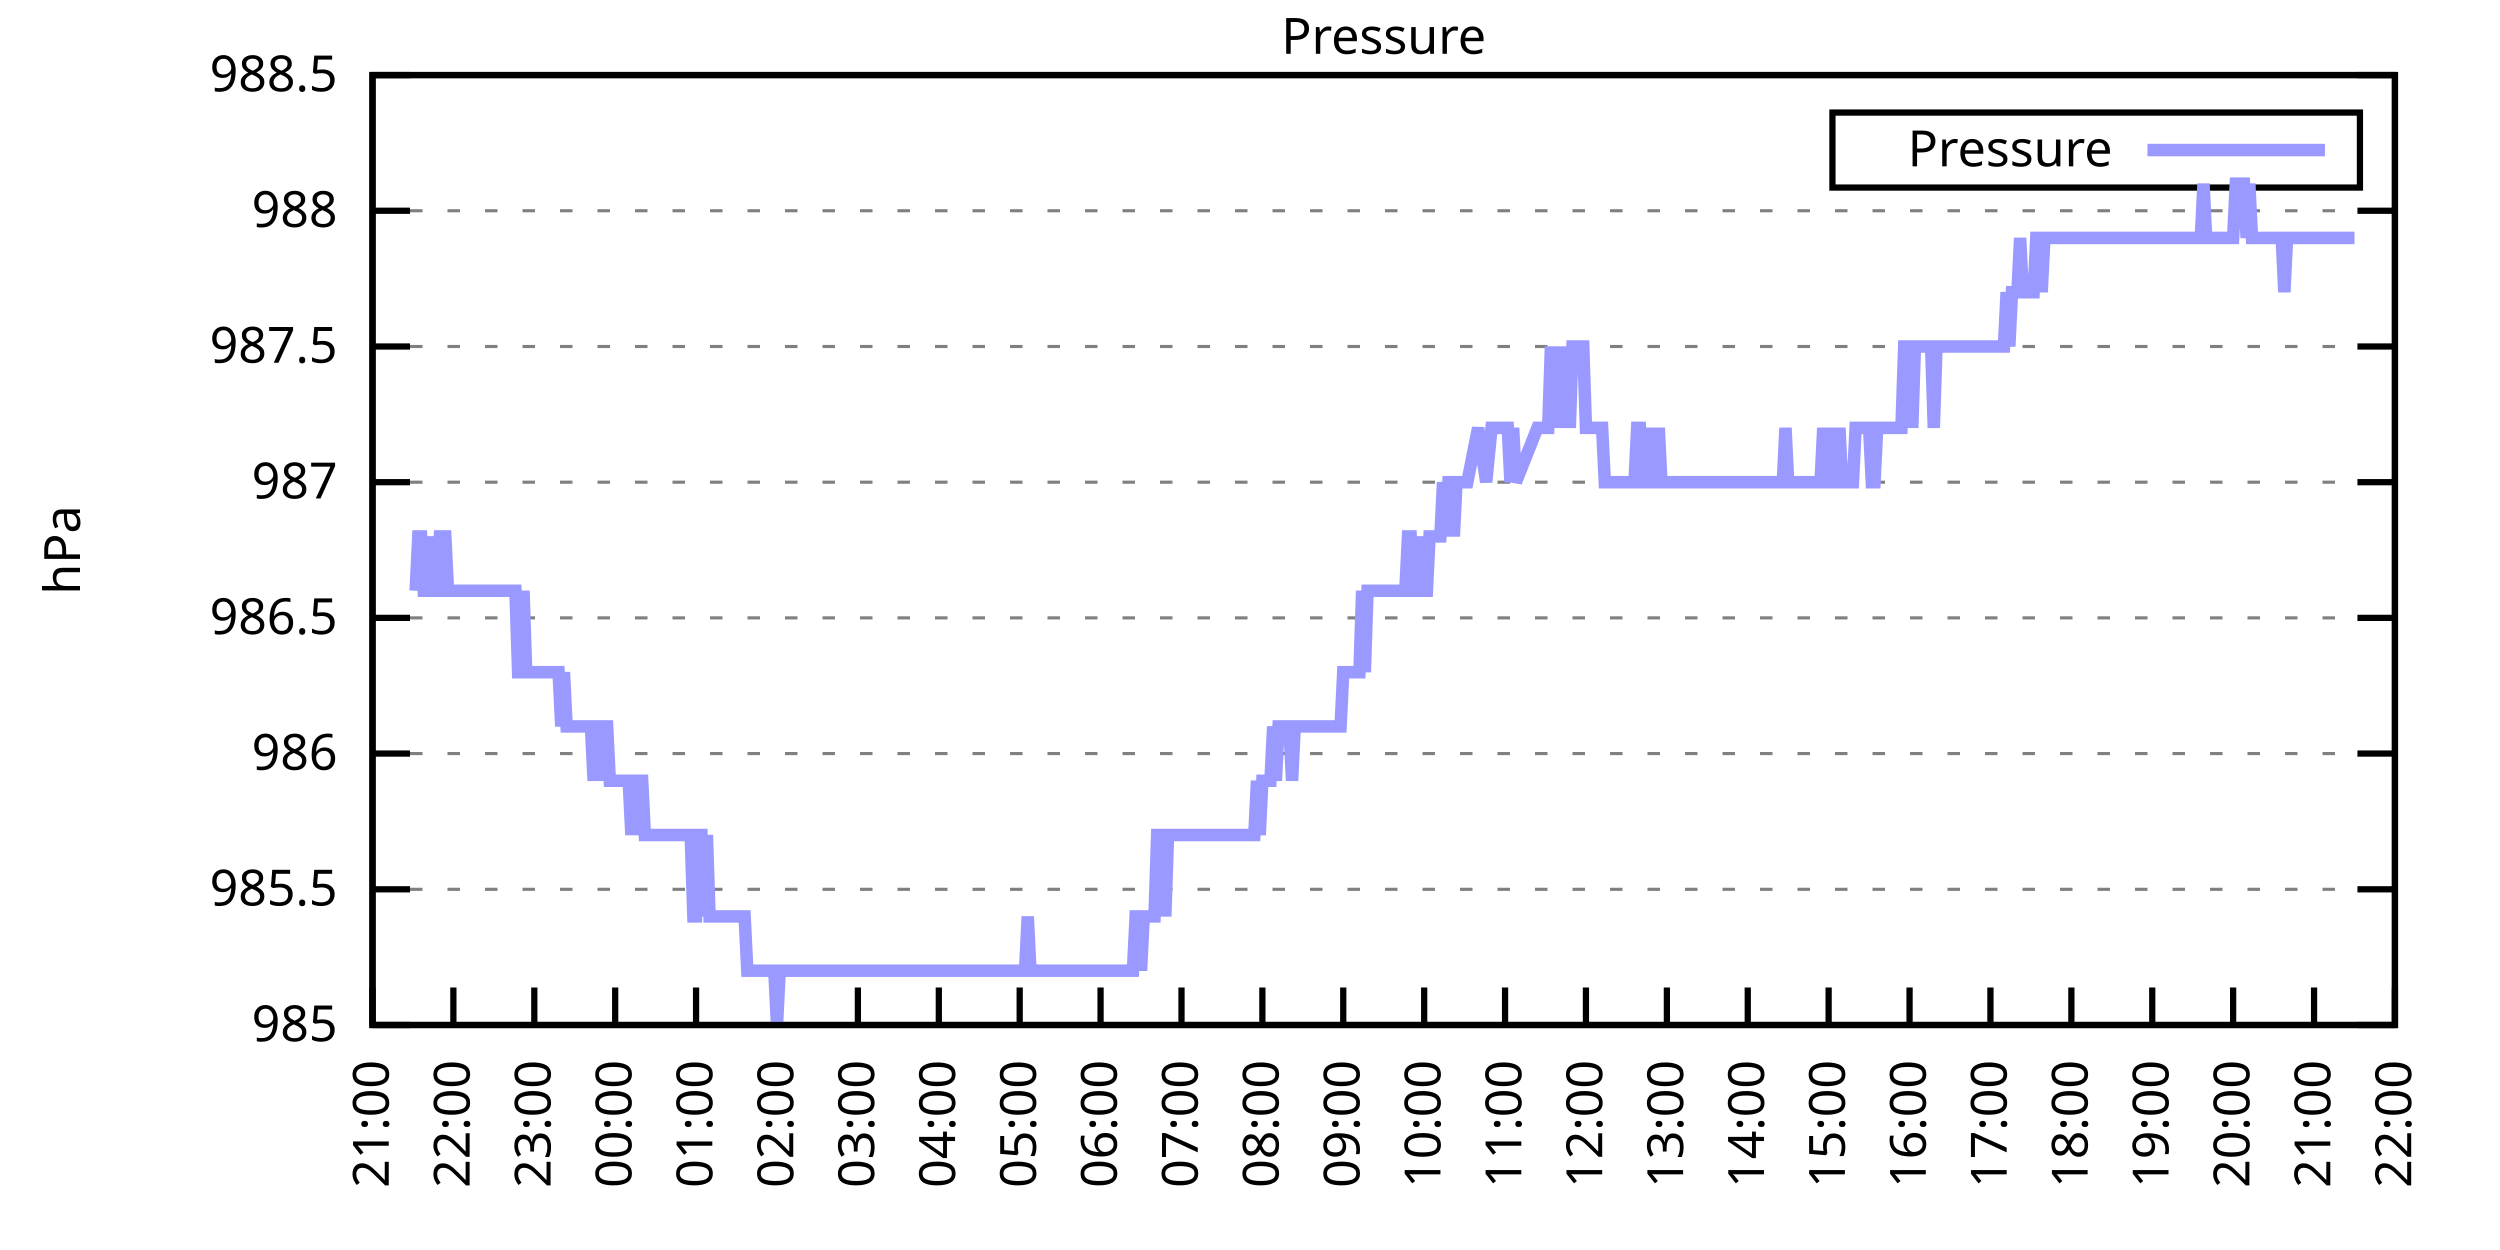
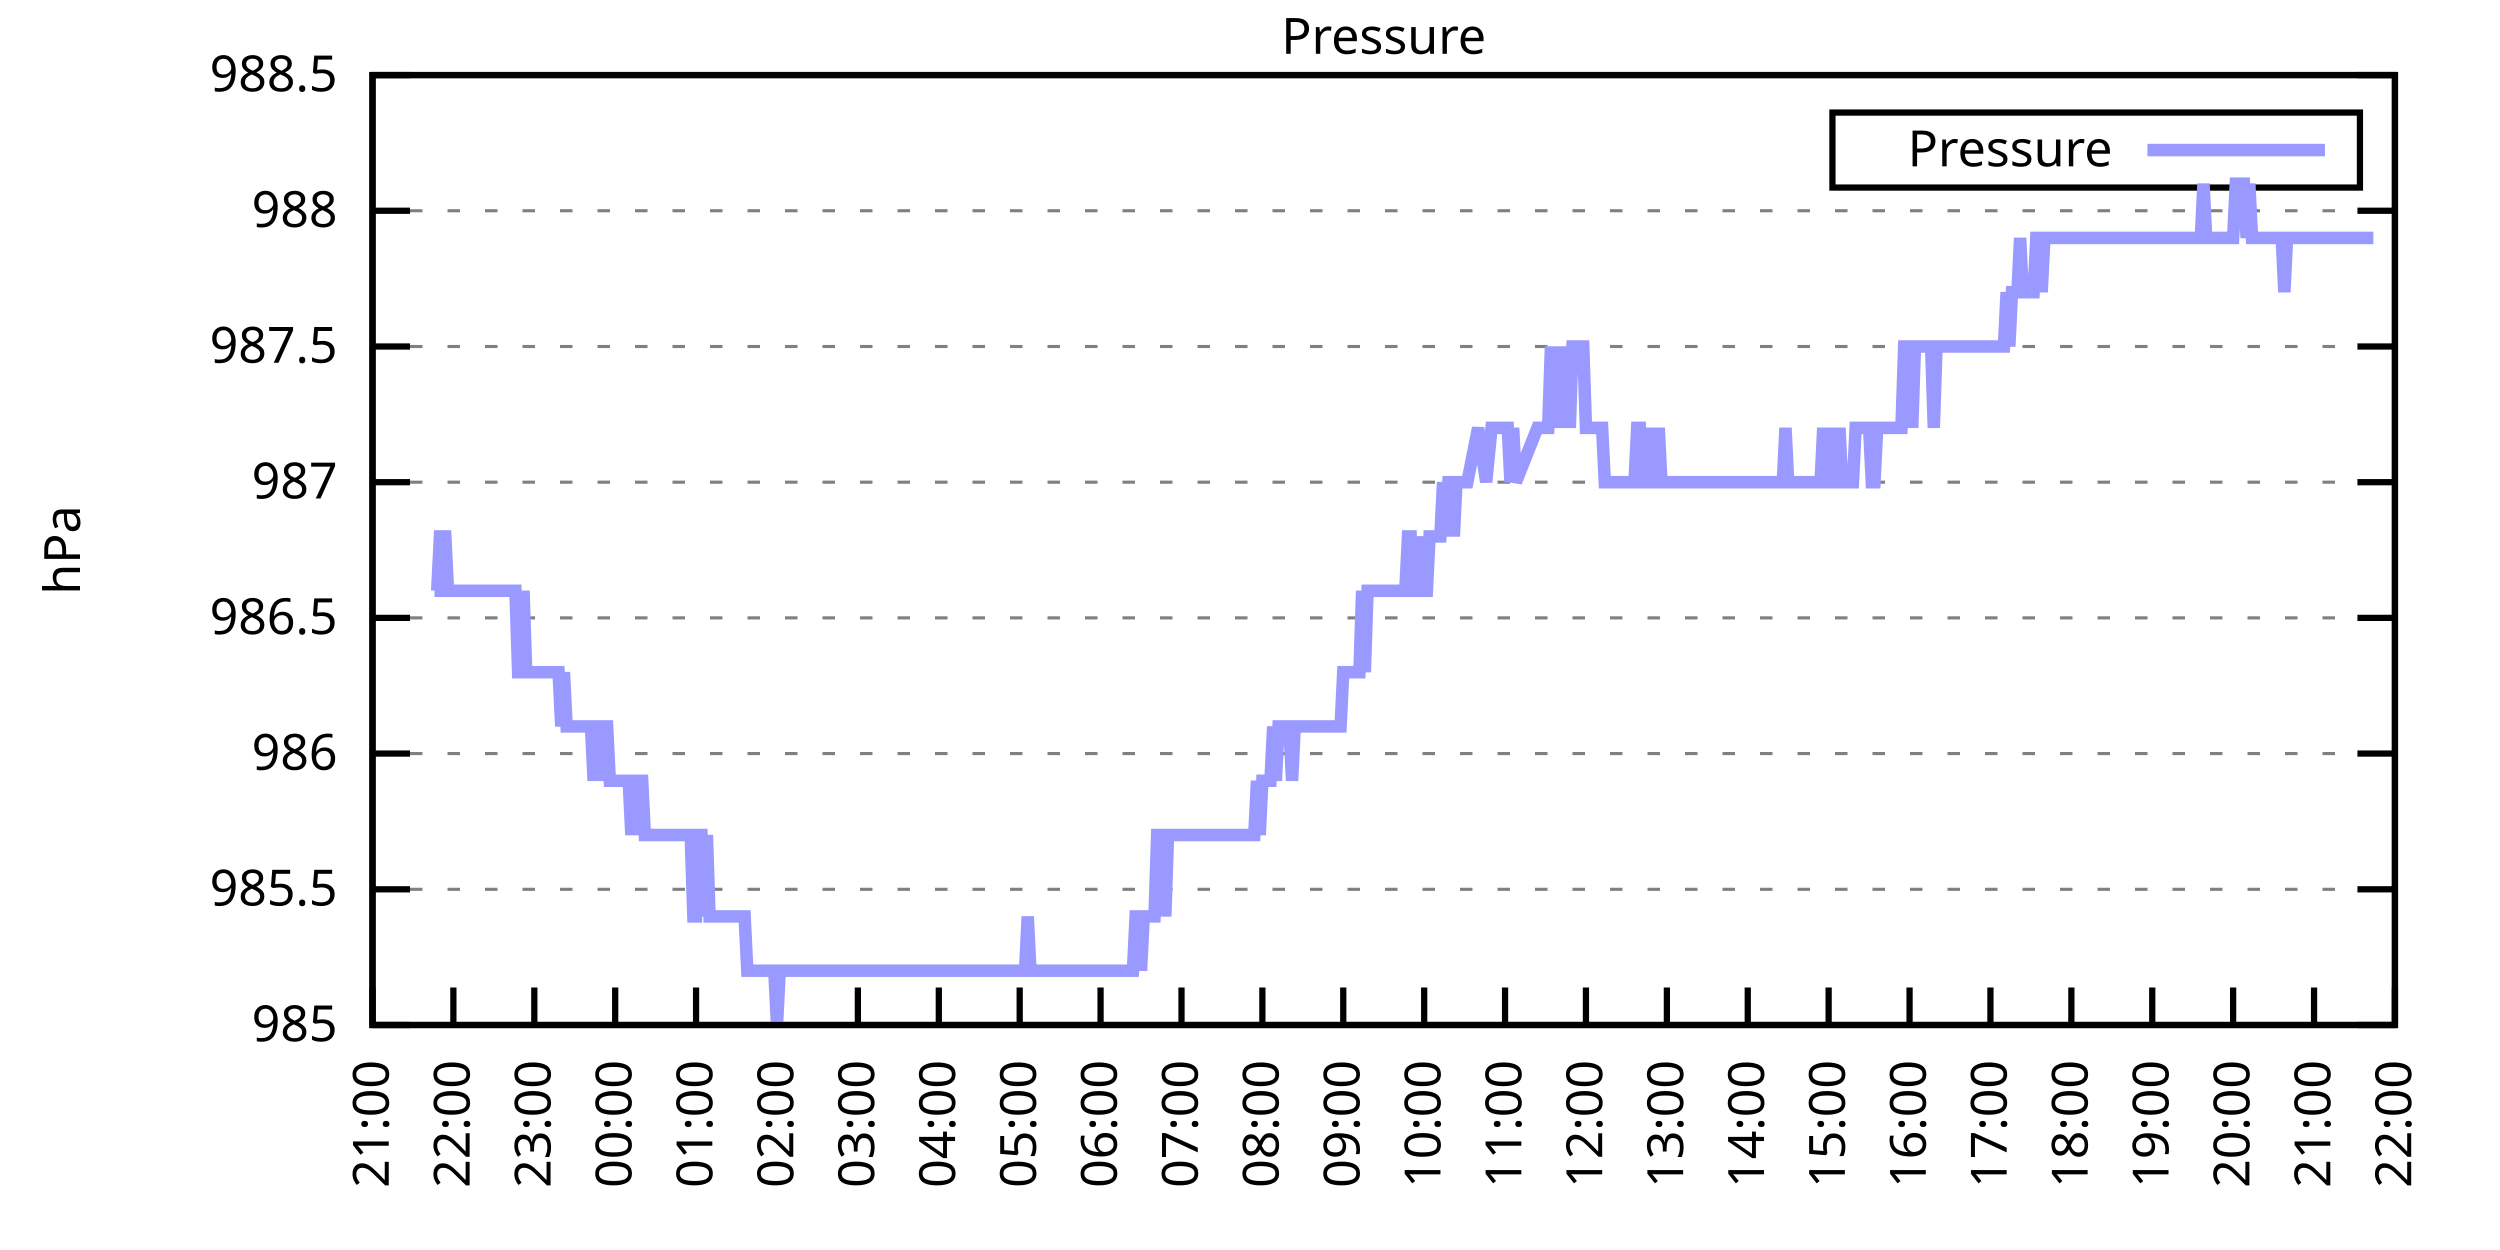
<svg xmlns="http://www.w3.org/2000/svg" xmlns:xlink="http://www.w3.org/1999/xlink" width="400" height="200" viewBox="0 0 400 200">
  <g id="gnuplot_canvas">
    <rect x="0" y="0" width="400" height="200" fill="none" />
    <defs>
      <circle id="gpDot" r="0.5" stroke-width="0.5" stroke="currentColor" />
      <path id="gpPt0" stroke-width="0.333" stroke="currentColor" d="M-1,0 h2 M0,-1 v2" />
      <path id="gpPt1" stroke-width="0.333" stroke="currentColor" d="M-1,-1 L1,1 M1,-1 L-1,1" />
      <path id="gpPt2" stroke-width="0.333" stroke="currentColor" d="M-1,0 L1,0 M0,-1 L0,1 M-1,-1 L1,1 M-1,1 L1,-1" />
      <rect id="gpPt3" stroke-width="0.333" stroke="currentColor" x="-1" y="-1" width="2" height="2" />
      <rect id="gpPt4" stroke-width="0.333" stroke="currentColor" fill="currentColor" x="-1" y="-1" width="2" height="2" />
      <circle id="gpPt5" stroke-width="0.333" stroke="currentColor" cx="0" cy="0" r="1" />
      <use xlink:href="#gpPt5" id="gpPt6" fill="currentColor" stroke="none" />
      <path id="gpPt7" stroke-width="0.333" stroke="currentColor" d="M0,-1.33 L-1.33,0.67 L1.33,0.67 z" />
      <use xlink:href="#gpPt7" id="gpPt8" fill="currentColor" stroke="none" />
      <use xlink:href="#gpPt7" id="gpPt9" stroke="currentColor" transform="rotate(180)" />
      <use xlink:href="#gpPt9" id="gpPt10" fill="currentColor" stroke="none" />
      <use xlink:href="#gpPt3" id="gpPt11" stroke="currentColor" transform="rotate(45)" />
      <use xlink:href="#gpPt11" id="gpPt12" fill="currentColor" stroke="none" />
      <path id="gpPt13" stroke-width="0.333" stroke="currentColor" d="M0,1.330 L1.265,0.411 L0.782,-1.067 L-0.782,-1.076 L-1.265,0.411 z" />
      <use xlink:href="#gpPt13" id="gpPt14" fill="currentColor" stroke="none" />
      <filter id="textbox" filterUnits="objectBoundingBox" x="0" y="0" height="1" width="1">
        <feFlood flood-color="white" flood-opacity="1" result="bgnd" />
        <feComposite in="SourceGraphic" in2="bgnd" operator="atop" />
      </filter>
      <filter id="greybox" filterUnits="objectBoundingBox" x="0" y="0" height="1" width="1">
        <feFlood flood-color="lightgrey" flood-opacity="1" result="grey" />
        <feComposite in="SourceGraphic" in2="grey" operator="atop" />
      </filter>
    </defs>
    <g fill="none" color="white" stroke="currentColor" stroke-width="1.00" stroke-linecap="butt" stroke-linejoin="miter">
</g>
    <g fill="none" color="black" stroke="currentColor" stroke-width="1.00" stroke-linecap="butt" stroke-linejoin="miter">
      <g stroke="none" shape-rendering="crispEdges">
        <polygon fill="rgb(255, 255, 255)" points="59.60,164.00 383.18,164.00 383.18,12.02 59.60,12.02 " />
      </g>
    </g>
    <g fill="none" color="black" stroke="currentColor" stroke-width="1.00" stroke-linecap="butt" stroke-linejoin="miter">
</g>
    <g fill="none" color="black" stroke="black" stroke-width="0.50" stroke-linecap="butt" stroke-linejoin="miter">
</g>
    <g fill="none" color="gray" stroke="currentColor" stroke-width="0.50" stroke-linecap="butt" stroke-linejoin="miter">
      <path stroke="gray" stroke-dasharray="2,4" class="gridline" d="M59.60,164.00 L383.19,164.00  " />
    </g>
    <g fill="none" color="gray" stroke="gray" stroke-width="1.00" stroke-linecap="butt" stroke-linejoin="miter">
</g>
    <g fill="none" color="black" stroke="currentColor" stroke-width="1.00" stroke-linecap="butt" stroke-linejoin="miter">
      <path stroke="black" d="M59.60,164.00 L65.60,164.00 M383.19,164.00 L377.19,164.00  " />
      <g transform="translate(54.00,166.60)" stroke="none" fill="black" font-family="Sans" font-size="8.00" text-anchor="end">
        <text>
          <tspan font-family="Sans"> 985</tspan>
        </text>
      </g>
    </g>
    <g fill="none" color="black" stroke="currentColor" stroke-width="1.00" stroke-linecap="butt" stroke-linejoin="miter">
</g>
    <g fill="none" color="black" stroke="black" stroke-width="0.50" stroke-linecap="butt" stroke-linejoin="miter">
</g>
    <g fill="none" color="gray" stroke="currentColor" stroke-width="0.50" stroke-linecap="butt" stroke-linejoin="miter">
      <path stroke="gray" stroke-dasharray="2,4" class="gridline" d="M59.60,142.29 L383.19,142.29  " />
    </g>
    <g fill="none" color="gray" stroke="gray" stroke-width="1.00" stroke-linecap="butt" stroke-linejoin="miter">
</g>
    <g fill="none" color="black" stroke="currentColor" stroke-width="1.00" stroke-linecap="butt" stroke-linejoin="miter">
      <path stroke="black" d="M59.60,142.29 L65.60,142.29 M383.19,142.29 L377.19,142.29  " />
      <g transform="translate(54.00,144.89)" stroke="none" fill="black" font-family="Sans" font-size="8.00" text-anchor="end">
        <text>
          <tspan font-family="Sans"> 985.5</tspan>
        </text>
      </g>
    </g>
    <g fill="none" color="black" stroke="currentColor" stroke-width="1.00" stroke-linecap="butt" stroke-linejoin="miter">
</g>
    <g fill="none" color="black" stroke="black" stroke-width="0.50" stroke-linecap="butt" stroke-linejoin="miter">
</g>
    <g fill="none" color="gray" stroke="currentColor" stroke-width="0.50" stroke-linecap="butt" stroke-linejoin="miter">
      <path stroke="gray" stroke-dasharray="2,4" class="gridline" d="M59.60,120.57 L383.19,120.57  " />
    </g>
    <g fill="none" color="gray" stroke="gray" stroke-width="1.00" stroke-linecap="butt" stroke-linejoin="miter">
</g>
    <g fill="none" color="black" stroke="currentColor" stroke-width="1.00" stroke-linecap="butt" stroke-linejoin="miter">
      <path stroke="black" d="M59.60,120.57 L65.60,120.57 M383.19,120.57 L377.19,120.57  " />
      <g transform="translate(54.00,123.17)" stroke="none" fill="black" font-family="Sans" font-size="8.00" text-anchor="end">
        <text>
          <tspan font-family="Sans"> 986</tspan>
        </text>
      </g>
    </g>
    <g fill="none" color="black" stroke="currentColor" stroke-width="1.00" stroke-linecap="butt" stroke-linejoin="miter">
</g>
    <g fill="none" color="black" stroke="black" stroke-width="0.50" stroke-linecap="butt" stroke-linejoin="miter">
</g>
    <g fill="none" color="gray" stroke="currentColor" stroke-width="0.50" stroke-linecap="butt" stroke-linejoin="miter">
      <path stroke="gray" stroke-dasharray="2,4" class="gridline" d="M59.60,98.86 L383.19,98.86  " />
    </g>
    <g fill="none" color="gray" stroke="gray" stroke-width="1.00" stroke-linecap="butt" stroke-linejoin="miter">
</g>
    <g fill="none" color="black" stroke="currentColor" stroke-width="1.00" stroke-linecap="butt" stroke-linejoin="miter">
      <path stroke="black" d="M59.60,98.86 L65.60,98.86 M383.19,98.86 L377.19,98.86  " />
      <g transform="translate(54.00,101.46)" stroke="none" fill="black" font-family="Sans" font-size="8.00" text-anchor="end">
        <text>
          <tspan font-family="Sans"> 986.5</tspan>
        </text>
      </g>
    </g>
    <g fill="none" color="black" stroke="currentColor" stroke-width="1.00" stroke-linecap="butt" stroke-linejoin="miter">
</g>
    <g fill="none" color="black" stroke="black" stroke-width="0.50" stroke-linecap="butt" stroke-linejoin="miter">
</g>
    <g fill="none" color="gray" stroke="currentColor" stroke-width="0.50" stroke-linecap="butt" stroke-linejoin="miter">
      <path stroke="gray" stroke-dasharray="2,4" class="gridline" d="M59.60,77.15 L383.19,77.15  " />
    </g>
    <g fill="none" color="gray" stroke="gray" stroke-width="1.00" stroke-linecap="butt" stroke-linejoin="miter">
</g>
    <g fill="none" color="black" stroke="currentColor" stroke-width="1.00" stroke-linecap="butt" stroke-linejoin="miter">
      <path stroke="black" d="M59.60,77.15 L65.60,77.15 M383.19,77.15 L377.19,77.15  " />
      <g transform="translate(54.00,79.75)" stroke="none" fill="black" font-family="Sans" font-size="8.00" text-anchor="end">
        <text>
          <tspan font-family="Sans"> 987</tspan>
        </text>
      </g>
    </g>
    <g fill="none" color="black" stroke="currentColor" stroke-width="1.00" stroke-linecap="butt" stroke-linejoin="miter">
</g>
    <g fill="none" color="black" stroke="black" stroke-width="0.50" stroke-linecap="butt" stroke-linejoin="miter">
</g>
    <g fill="none" color="gray" stroke="currentColor" stroke-width="0.50" stroke-linecap="butt" stroke-linejoin="miter">
      <path stroke="gray" stroke-dasharray="2,4" class="gridline" d="M59.60,55.44 L383.19,55.44  " />
    </g>
    <g fill="none" color="gray" stroke="gray" stroke-width="1.00" stroke-linecap="butt" stroke-linejoin="miter">
</g>
    <g fill="none" color="black" stroke="currentColor" stroke-width="1.00" stroke-linecap="butt" stroke-linejoin="miter">
      <path stroke="black" d="M59.60,55.44 L65.60,55.44 M383.19,55.44 L377.19,55.44  " />
      <g transform="translate(54.00,58.04)" stroke="none" fill="black" font-family="Sans" font-size="8.00" text-anchor="end">
        <text>
          <tspan font-family="Sans"> 987.5</tspan>
        </text>
      </g>
    </g>
    <g fill="none" color="black" stroke="currentColor" stroke-width="1.00" stroke-linecap="butt" stroke-linejoin="miter">
</g>
    <g fill="none" color="black" stroke="black" stroke-width="0.50" stroke-linecap="butt" stroke-linejoin="miter">
</g>
    <g fill="none" color="gray" stroke="currentColor" stroke-width="0.50" stroke-linecap="butt" stroke-linejoin="miter">
      <path stroke="gray" stroke-dasharray="2,4" class="gridline" d="M59.60,33.72 L383.19,33.72  " />
    </g>
    <g fill="none" color="gray" stroke="gray" stroke-width="1.00" stroke-linecap="butt" stroke-linejoin="miter">
</g>
    <g fill="none" color="black" stroke="currentColor" stroke-width="1.00" stroke-linecap="butt" stroke-linejoin="miter">
      <path stroke="black" d="M59.60,33.72 L65.60,33.72 M383.19,33.72 L377.19,33.72  " />
      <g transform="translate(54.00,36.32)" stroke="none" fill="black" font-family="Sans" font-size="8.00" text-anchor="end">
        <text>
          <tspan font-family="Sans"> 988</tspan>
        </text>
      </g>
    </g>
    <g fill="none" color="black" stroke="currentColor" stroke-width="1.00" stroke-linecap="butt" stroke-linejoin="miter">
</g>
    <g fill="none" color="black" stroke="black" stroke-width="0.50" stroke-linecap="butt" stroke-linejoin="miter">
</g>
    <g fill="none" color="gray" stroke="currentColor" stroke-width="0.50" stroke-linecap="butt" stroke-linejoin="miter">
      <path stroke="gray" stroke-dasharray="2,4" class="gridline" d="M59.60,12.01 L383.19,12.01  " />
    </g>
    <g fill="none" color="gray" stroke="gray" stroke-width="1.00" stroke-linecap="butt" stroke-linejoin="miter">
</g>
    <g fill="none" color="black" stroke="currentColor" stroke-width="1.00" stroke-linecap="butt" stroke-linejoin="miter">
      <path stroke="black" d="M59.60,12.01 L65.60,12.01 M383.19,12.01 L377.19,12.01  " />
      <g transform="translate(54.00,14.61)" stroke="none" fill="black" font-family="Sans" font-size="8.00" text-anchor="end">
        <text>
          <tspan font-family="Sans"> 988.5</tspan>
        </text>
      </g>
    </g>
    <g fill="none" color="black" stroke="currentColor" stroke-width="1.00" stroke-linecap="butt" stroke-linejoin="miter">
      <path stroke="black" d="M59.60,164.00 L59.60,158.00  " />
      <g transform="translate(62.20,169.60) rotate(270.00)" stroke="none" fill="black" font-family="Sans" font-size="8.00" text-anchor="end">
        <text>
          <tspan font-family="Sans">21:00</tspan>
        </text>
      </g>
    </g>
    <g fill="none" color="black" stroke="currentColor" stroke-width="1.00" stroke-linecap="butt" stroke-linejoin="miter">
      <path stroke="black" d="M72.54,164.00 L72.54,158.00  " />
      <g transform="translate(75.14,169.60) rotate(270.00)" stroke="none" fill="black" font-family="Sans" font-size="8.00" text-anchor="end">
        <text>
          <tspan font-family="Sans">22:00</tspan>
        </text>
      </g>
    </g>
    <g fill="none" color="black" stroke="currentColor" stroke-width="1.00" stroke-linecap="butt" stroke-linejoin="miter">
      <path stroke="black" d="M85.49,164.00 L85.49,158.00  " />
      <g transform="translate(88.09,169.60) rotate(270.00)" stroke="none" fill="black" font-family="Sans" font-size="8.00" text-anchor="end">
        <text>
          <tspan font-family="Sans">23:00</tspan>
        </text>
      </g>
    </g>
    <g fill="none" color="black" stroke="currentColor" stroke-width="1.00" stroke-linecap="butt" stroke-linejoin="miter">
      <path stroke="black" d="M98.43,164.00 L98.43,158.00  " />
      <g transform="translate(101.03,169.60) rotate(270.00)" stroke="none" fill="black" font-family="Sans" font-size="8.00" text-anchor="end">
        <text>
          <tspan font-family="Sans">00:00</tspan>
        </text>
      </g>
    </g>
    <g fill="none" color="black" stroke="currentColor" stroke-width="1.00" stroke-linecap="butt" stroke-linejoin="miter">
      <path stroke="black" d="M111.37,164.00 L111.37,158.00  " />
      <g transform="translate(113.97,169.60) rotate(270.00)" stroke="none" fill="black" font-family="Sans" font-size="8.00" text-anchor="end">
        <text>
          <tspan font-family="Sans">01:00</tspan>
        </text>
      </g>
    </g>
    <g fill="none" color="black" stroke="currentColor" stroke-width="1.00" stroke-linecap="butt" stroke-linejoin="miter">
      <path stroke="black" d="M124.32,164.00 L124.32,158.00  " />
      <g transform="translate(126.92,169.60) rotate(270.00)" stroke="none" fill="black" font-family="Sans" font-size="8.00" text-anchor="end">
        <text>
          <tspan font-family="Sans">02:00</tspan>
        </text>
      </g>
    </g>
    <g fill="none" color="black" stroke="currentColor" stroke-width="1.00" stroke-linecap="butt" stroke-linejoin="miter">
      <path stroke="black" d="M137.26,164.00 L137.26,158.00  " />
      <g transform="translate(139.86,169.60) rotate(270.00)" stroke="none" fill="black" font-family="Sans" font-size="8.00" text-anchor="end">
        <text>
          <tspan font-family="Sans">03:00</tspan>
        </text>
      </g>
    </g>
    <g fill="none" color="black" stroke="currentColor" stroke-width="1.00" stroke-linecap="butt" stroke-linejoin="miter">
      <path stroke="black" d="M150.21,164.00 L150.21,158.00  " />
      <g transform="translate(152.81,169.60) rotate(270.00)" stroke="none" fill="black" font-family="Sans" font-size="8.00" text-anchor="end">
        <text>
          <tspan font-family="Sans">04:00</tspan>
        </text>
      </g>
    </g>
    <g fill="none" color="black" stroke="currentColor" stroke-width="1.00" stroke-linecap="butt" stroke-linejoin="miter">
      <path stroke="black" d="M163.15,164.00 L163.15,158.00  " />
      <g transform="translate(165.75,169.60) rotate(270.00)" stroke="none" fill="black" font-family="Sans" font-size="8.00" text-anchor="end">
        <text>
          <tspan font-family="Sans">05:00</tspan>
        </text>
      </g>
    </g>
    <g fill="none" color="black" stroke="currentColor" stroke-width="1.00" stroke-linecap="butt" stroke-linejoin="miter">
      <path stroke="black" d="M176.09,164.00 L176.09,158.00  " />
      <g transform="translate(178.69,169.60) rotate(270.00)" stroke="none" fill="black" font-family="Sans" font-size="8.00" text-anchor="end">
        <text>
          <tspan font-family="Sans">06:00</tspan>
        </text>
      </g>
    </g>
    <g fill="none" color="black" stroke="currentColor" stroke-width="1.00" stroke-linecap="butt" stroke-linejoin="miter">
      <path stroke="black" d="M189.04,164.00 L189.04,158.00  " />
      <g transform="translate(191.64,169.60) rotate(270.00)" stroke="none" fill="black" font-family="Sans" font-size="8.00" text-anchor="end">
        <text>
          <tspan font-family="Sans">07:00</tspan>
        </text>
      </g>
    </g>
    <g fill="none" color="black" stroke="currentColor" stroke-width="1.00" stroke-linecap="butt" stroke-linejoin="miter">
      <path stroke="black" d="M201.98,164.00 L201.98,158.00  " />
      <g transform="translate(204.58,169.60) rotate(270.00)" stroke="none" fill="black" font-family="Sans" font-size="8.00" text-anchor="end">
        <text>
          <tspan font-family="Sans">08:00</tspan>
        </text>
      </g>
    </g>
    <g fill="none" color="black" stroke="currentColor" stroke-width="1.00" stroke-linecap="butt" stroke-linejoin="miter">
      <path stroke="black" d="M214.92,164.00 L214.92,158.00  " />
      <g transform="translate(217.52,169.60) rotate(270.00)" stroke="none" fill="black" font-family="Sans" font-size="8.00" text-anchor="end">
        <text>
          <tspan font-family="Sans">09:00</tspan>
        </text>
      </g>
    </g>
    <g fill="none" color="black" stroke="currentColor" stroke-width="1.00" stroke-linecap="butt" stroke-linejoin="miter">
      <path stroke="black" d="M227.87,164.00 L227.87,158.00  " />
      <g transform="translate(230.47,169.60) rotate(270.00)" stroke="none" fill="black" font-family="Sans" font-size="8.00" text-anchor="end">
        <text>
          <tspan font-family="Sans">10:00</tspan>
        </text>
      </g>
    </g>
    <g fill="none" color="black" stroke="currentColor" stroke-width="1.00" stroke-linecap="butt" stroke-linejoin="miter">
      <path stroke="black" d="M240.81,164.00 L240.81,158.00  " />
      <g transform="translate(243.41,169.60) rotate(270.00)" stroke="none" fill="black" font-family="Sans" font-size="8.00" text-anchor="end">
        <text>
          <tspan font-family="Sans">11:00</tspan>
        </text>
      </g>
    </g>
    <g fill="none" color="black" stroke="currentColor" stroke-width="1.00" stroke-linecap="butt" stroke-linejoin="miter">
      <path stroke="black" d="M253.75,164.00 L253.75,158.00  " />
      <g transform="translate(256.35,169.60) rotate(270.00)" stroke="none" fill="black" font-family="Sans" font-size="8.00" text-anchor="end">
        <text>
          <tspan font-family="Sans">12:00</tspan>
        </text>
      </g>
    </g>
    <g fill="none" color="black" stroke="currentColor" stroke-width="1.00" stroke-linecap="butt" stroke-linejoin="miter">
      <path stroke="black" d="M266.70,164.00 L266.70,158.00  " />
      <g transform="translate(269.30,169.60) rotate(270.00)" stroke="none" fill="black" font-family="Sans" font-size="8.00" text-anchor="end">
        <text>
          <tspan font-family="Sans">13:00</tspan>
        </text>
      </g>
    </g>
    <g fill="none" color="black" stroke="currentColor" stroke-width="1.00" stroke-linecap="butt" stroke-linejoin="miter">
      <path stroke="black" d="M279.64,164.00 L279.64,158.00  " />
      <g transform="translate(282.24,169.60) rotate(270.00)" stroke="none" fill="black" font-family="Sans" font-size="8.00" text-anchor="end">
        <text>
          <tspan font-family="Sans">14:00</tspan>
        </text>
      </g>
    </g>
    <g fill="none" color="black" stroke="currentColor" stroke-width="1.00" stroke-linecap="butt" stroke-linejoin="miter">
      <path stroke="black" d="M292.58,164.00 L292.58,158.00  " />
      <g transform="translate(295.18,169.60) rotate(270.00)" stroke="none" fill="black" font-family="Sans" font-size="8.00" text-anchor="end">
        <text>
          <tspan font-family="Sans">15:00</tspan>
        </text>
      </g>
    </g>
    <g fill="none" color="black" stroke="currentColor" stroke-width="1.00" stroke-linecap="butt" stroke-linejoin="miter">
      <path stroke="black" d="M305.53,164.00 L305.53,158.00  " />
      <g transform="translate(308.13,169.60) rotate(270.00)" stroke="none" fill="black" font-family="Sans" font-size="8.00" text-anchor="end">
        <text>
          <tspan font-family="Sans">16:00</tspan>
        </text>
      </g>
    </g>
    <g fill="none" color="black" stroke="currentColor" stroke-width="1.00" stroke-linecap="butt" stroke-linejoin="miter">
      <path stroke="black" d="M318.47,164.00 L318.47,158.00  " />
      <g transform="translate(321.07,169.60) rotate(270.00)" stroke="none" fill="black" font-family="Sans" font-size="8.00" text-anchor="end">
        <text>
          <tspan font-family="Sans">17:00</tspan>
        </text>
      </g>
    </g>
    <g fill="none" color="black" stroke="currentColor" stroke-width="1.00" stroke-linecap="butt" stroke-linejoin="miter">
      <path stroke="black" d="M331.42,164.00 L331.42,158.00  " />
      <g transform="translate(334.02,169.60) rotate(270.00)" stroke="none" fill="black" font-family="Sans" font-size="8.00" text-anchor="end">
        <text>
          <tspan font-family="Sans">18:00</tspan>
        </text>
      </g>
    </g>
    <g fill="none" color="black" stroke="currentColor" stroke-width="1.00" stroke-linecap="butt" stroke-linejoin="miter">
      <path stroke="black" d="M344.36,164.00 L344.36,158.00  " />
      <g transform="translate(346.96,169.60) rotate(270.00)" stroke="none" fill="black" font-family="Sans" font-size="8.00" text-anchor="end">
        <text>
          <tspan font-family="Sans">19:00</tspan>
        </text>
      </g>
    </g>
    <g fill="none" color="black" stroke="currentColor" stroke-width="1.00" stroke-linecap="butt" stroke-linejoin="miter">
      <path stroke="black" d="M357.30,164.00 L357.30,158.00  " />
      <g transform="translate(359.90,169.60) rotate(270.00)" stroke="none" fill="black" font-family="Sans" font-size="8.00" text-anchor="end">
        <text>
          <tspan font-family="Sans">20:00</tspan>
        </text>
      </g>
    </g>
    <g fill="none" color="black" stroke="currentColor" stroke-width="1.00" stroke-linecap="butt" stroke-linejoin="miter">
      <path stroke="black" d="M370.25,164.00 L370.25,158.00  " />
      <g transform="translate(372.85,169.60) rotate(270.00)" stroke="none" fill="black" font-family="Sans" font-size="8.00" text-anchor="end">
        <text>
          <tspan font-family="Sans">21:00</tspan>
        </text>
      </g>
    </g>
    <g fill="none" color="black" stroke="currentColor" stroke-width="1.00" stroke-linecap="butt" stroke-linejoin="miter">
      <path stroke="black" d="M383.19,164.00 L383.19,158.00  " />
      <g transform="translate(385.79,169.60) rotate(270.00)" stroke="none" fill="black" font-family="Sans" font-size="8.00" text-anchor="end">
        <text>
          <tspan font-family="Sans">22:00</tspan>
        </text>
      </g>
    </g>
    <g fill="none" color="black" stroke="currentColor" stroke-width="1.00" stroke-linecap="butt" stroke-linejoin="miter">
</g>
    <g fill="none" color="black" stroke="currentColor" stroke-width="1.00" stroke-linecap="butt" stroke-linejoin="miter">
      <path stroke="black" d="M59.60,12.01 L59.60,164.00 L383.19,164.00 L383.19,12.01 L59.60,12.01 Z  " />
    </g>
    <g fill="none" color="black" stroke="currentColor" stroke-width="1.00" stroke-linecap="butt" stroke-linejoin="miter">
</g>
    <g fill="none" color="black" stroke="currentColor" stroke-width="1.00" stroke-linecap="butt" stroke-linejoin="miter">
      <path stroke="black" d="M293.19,30.01 L293.19,18.01 L377.59,18.01 L377.59,30.01 L293.19,30.01 Z  " />
    </g>
    <g id="Pressure_plot_1">
      <g fill="none" color="white" stroke="black" stroke-width="2.00" stroke-linecap="butt" stroke-linejoin="miter">
</g>
      <g fill="none" color="black" stroke="currentColor" stroke-width="2.00" stroke-linecap="butt" stroke-linejoin="miter">
        <g transform="translate(337.99,26.61)" stroke="none" fill="black" font-family="Sans" font-size="8.00" text-anchor="end">
          <text>
            <tspan font-family="Sans">Pressure</tspan>
          </text>
        </g>
      </g>
      <g fill="none" color="black" stroke="currentColor" stroke-width="2.00" stroke-linecap="butt" stroke-linejoin="miter">
-         <path stroke="rgb(153, 153, 255)" d="M343.59,24.01 L371.99,24.01 M66.50,94.52 L66.93,85.83 L67.37,85.83 L67.80,94.52 L68.23,94.52 L68.66,85.83   L69.09,94.52 L69.52,94.52 L69.95,94.52 L70.39,85.83 L70.82,85.83 L71.25,85.83 L71.68,94.52 L72.11,94.52   L72.54,94.52 L72.98,94.52 L73.41,94.52 L73.84,94.52 L74.27,94.52 L74.70,94.52 L75.13,94.52 L75.56,94.52   L76.00,94.52 L76.43,94.52 L76.86,94.52 L77.29,94.52 L77.72,94.52 L78.15,94.52 L78.58,94.52 L79.02,94.52   L79.45,94.52 L79.88,94.52 L80.31,94.52 L80.74,94.52 L81.17,94.52 L81.60,94.52 L82.04,94.52 L82.47,94.52   L82.90,107.55 L83.33,107.55 L83.76,94.52 L84.19,107.55 L84.62,107.55 L85.06,107.55 L85.49,107.55 L85.92,107.55   L86.35,107.55 L86.78,107.55 L87.21,107.55 L87.64,107.55 L88.08,107.55 L88.51,107.55 L88.94,107.55 L89.37,107.55   L89.80,116.23 L90.23,107.55 L90.66,116.23 L91.10,116.23 L91.53,116.23 L91.96,116.23 L92.39,116.23 L92.82,116.23   L93.25,116.23 L93.68,116.23 L94.12,116.23 L94.55,116.23 L94.98,124.92 L95.41,116.23 L95.84,116.23 L96.27,124.92   L96.70,116.23 L97.14,116.23 L97.57,124.92 L98.00,124.92 L98.43,124.92 L98.86,124.92 L99.29,124.92 L99.73,124.92   L100.16,124.92 L100.59,124.92 L101.02,133.60 L101.45,124.92 L101.88,133.60 L102.31,124.92 L102.75,124.92 L103.18,133.60   L103.61,133.60 L104.04,133.60 L104.47,133.60 L104.90,133.60 L105.33,133.60 L105.77,133.60 L106.20,133.60 L106.63,133.60   L107.06,133.60 L107.49,133.60 L107.92,133.60 L108.35,133.60 L108.79,133.60 L109.22,133.60 L109.65,133.60 L110.08,133.60   L110.51,133.60 L110.94,146.63 L111.37,146.63 L111.81,133.60 L112.24,133.60 L112.67,146.63 L113.10,133.60 L113.53,146.63   L113.96,146.63 L114.39,146.63 L114.83,146.63 L115.26,146.63 L115.69,146.63 L116.12,146.63 L116.55,146.63 L116.98,146.63   L117.41,146.63 L117.85,146.63 L118.28,146.63 L118.71,146.63 L119.14,146.63 L119.57,155.31 L120.00,155.31 L120.43,155.31   L120.87,155.31 L121.30,155.31 L121.73,155.31 L122.16,155.31 L122.59,155.31 L123.02,155.31 L123.46,155.31 L123.89,155.31   L124.32,164.00 L124.75,155.31 L125.18,155.31 L125.61,155.31 L126.04,155.31 L126.48,155.31 L126.91,155.31 L127.34,155.31   L127.77,155.31 L128.20,155.31 L128.63,155.31 L129.06,155.31 L129.50,155.31 L129.93,155.31 L130.36,155.31 L130.79,155.31   L131.22,155.31 L131.65,155.31 L132.08,155.31 L132.52,155.31 L132.95,155.31 L133.38,155.31 L133.81,155.31 L134.24,155.31   L134.67,155.31 L135.10,155.31 L135.54,155.31 L135.97,155.31 L136.40,155.31 L136.83,155.31 L137.26,155.31 L137.69,155.31   L138.12,155.31 L138.56,155.31 L138.99,155.31 L139.42,155.31 L139.85,155.31 L140.28,155.31 L140.71,155.31 L141.14,155.31   L141.58,155.31 L142.01,155.31 L142.44,155.31 L142.87,155.31 L143.30,155.31 L143.73,155.31 L144.16,155.31 L144.60,155.31   L145.03,155.31 L145.46,155.31 L145.89,155.31 L146.32,155.31 L146.75,155.31 L147.19,155.31 L147.62,155.31 L148.05,155.31   L148.48,155.31 L148.91,155.31 L149.34,155.31 L149.77,155.31 L150.21,155.31 L150.64,155.31 L151.07,155.31 L151.50,155.31   L151.93,155.31 L152.36,155.31 L152.79,155.31 L153.23,155.31 L153.66,155.31 L154.09,155.31 L154.52,155.31 L154.95,155.31   L155.38,155.31 L155.81,155.31 L156.25,155.31 L156.68,155.31 L157.11,155.31 L157.54,155.31 L157.97,155.31 L158.40,155.31   L158.83,155.31 L159.27,155.31 L159.70,155.31 L160.13,155.31 L160.56,155.31 L160.99,155.31 L161.42,155.31 L161.85,155.31   L162.29,155.31 L162.72,155.31 L163.15,155.31 L163.58,155.31 L164.01,155.31 L164.44,146.63 L164.87,155.31 L165.31,155.31   L165.74,155.31 L166.17,155.31 L166.60,155.31 L167.03,155.31 L167.46,155.31 L167.89,155.31 L168.33,155.31 L168.76,155.31   L169.19,155.31 L169.62,155.31 L170.05,155.31 L170.48,155.31 L170.91,155.31 L171.35,155.31 L171.78,155.31 L172.21,155.31   L172.64,155.31 L173.07,155.31 L173.50,155.31 L173.94,155.31 L174.37,155.31 L174.80,155.31 L175.23,155.31 L175.66,155.31   L176.09,155.31 L176.52,155.31 L176.96,155.31 L177.39,155.31 L177.82,155.31 L178.25,155.31 L178.68,155.31 L179.11,155.31   L179.54,155.31 L179.98,155.31 L180.41,155.31 L180.84,155.31 L181.27,155.31 L181.70,146.63 L182.13,146.63 L182.56,155.31   L183.00,146.63 L183.43,146.63 L183.86,146.63 L184.29,146.63 L184.72,146.63 L185.15,133.60 L185.58,133.60 L186.02,133.60   L186.45,146.63 L186.88,133.60 L187.31,133.60 L187.74,133.60 L188.17,133.60 L188.60,133.60 L189.04,133.60 L189.47,133.60   L189.90,133.60 L190.33,133.60 L190.76,133.60 L191.19,133.60 L191.62,133.60 L192.06,133.60 L192.49,133.60 L192.92,133.60   L193.35,133.60 L193.78,133.60 L194.21,133.60 L194.64,133.60 L195.08,133.60 L195.51,133.60 L195.94,133.60 L196.37,133.60   L196.80,133.60 L197.23,133.60 L197.67,133.60 L198.10,133.60 L198.53,133.60 L198.96,133.60 L199.39,133.60 L199.82,133.60   L200.25,133.60 L200.69,133.60 L201.12,124.92 L201.55,133.60 L201.98,124.92 L202.41,124.92 L202.84,124.92 L203.27,124.92   L203.71,116.23 L204.14,124.92 L204.57,116.23 L205.00,116.23 L205.43,116.23 L205.86,116.23 L206.29,116.23 L206.73,124.92   L207.16,116.23 L207.59,116.23 L208.02,116.23 L208.45,116.23 L208.88,116.23 L209.31,116.23 L209.75,116.23 L210.18,116.23   L210.61,116.23 L211.04,116.23 L211.47,116.23 L211.90,116.23 L212.33,116.23 L212.77,116.23 L213.20,116.23 L213.63,116.23   L214.06,116.23 L214.49,116.23 L214.92,107.55 L215.35,107.55 L215.79,107.55 L216.22,107.55 L216.65,107.55 L217.08,107.55   L217.51,107.55 L217.94,94.52 L218.37,107.55 L218.81,94.52 L219.24,94.52 L219.67,94.52 L220.10,94.52 L220.53,94.52   L220.96,94.52 L221.40,94.52 L221.83,94.52 L222.26,94.52 L222.69,94.52 L223.12,94.52 L223.55,94.52 L223.98,94.52   L224.42,94.52 L224.85,94.52 L225.28,85.83 L225.71,85.83 L226.14,94.52 L226.57,94.52 L227.00,85.83 L227.44,94.52   L227.87,94.52 L228.30,94.52 L228.73,85.83 L229.16,85.83 L229.59,85.83 L230.02,85.83 L230.46,85.83 L230.89,77.15   L231.32,85.83 L231.75,77.15 L232.18,77.15 L232.61,85.83 L233.04,77.15 L233.48,77.15 L233.91,77.15 L234.34,77.15   L234.77,77.15 L236.50,68.46 L237.79,77.15 L238.65,68.46 L239.08,68.46 L239.52,68.46 L239.95,68.46 L240.38,68.46   L240.81,68.46 L241.24,68.46 L241.67,77.15 L242.10,68.46 L242.54,77.15 L245.99,68.46 L246.42,68.46 L247.28,68.46   L247.71,68.46 L248.15,55.44 L248.58,68.46 L249.01,55.44 L249.44,68.46 L249.87,55.44 L250.30,68.46 L250.73,55.44   L251.17,68.46 L251.60,55.44 L252.03,55.44 L252.46,55.44 L252.89,55.44 L253.32,55.44 L253.75,68.46 L254.19,68.46   L254.62,68.46 L255.05,68.46 L255.48,68.46 L255.91,68.46 L256.34,68.46 L256.77,77.15 L257.21,77.15 L257.64,77.15   L258.07,77.15 L258.50,77.15 L258.93,77.15 L259.36,77.15 L259.79,77.15 L260.23,77.15 L260.66,77.15 L261.09,77.15   L261.52,77.15 L261.95,68.46 L262.38,68.46 L262.81,77.15 L263.25,77.15 L263.68,77.15 L264.11,68.46 L264.54,77.15   L264.97,77.15 L265.40,68.46 L265.83,77.15 L266.27,77.15 L266.70,77.15 L267.13,77.15 L267.56,77.15 L267.99,77.15   L268.42,77.15 L268.85,77.15 L269.29,77.15 L269.72,77.15 L270.15,77.15 L270.58,77.15 L271.01,77.15 L271.44,77.15   L271.88,77.15 L272.31,77.15 L272.74,77.15 L273.17,77.15 L273.60,77.15 L274.03,77.15 L274.46,77.15 L274.90,77.15   L275.33,77.15 L275.76,77.15 L276.19,77.15 L276.62,77.15 L277.05,77.15 L277.48,77.15 L277.92,77.15 L278.35,77.15   L278.78,77.15 L279.21,77.15 L279.64,77.15 L280.07,77.15 L280.50,77.15 L280.94,77.15 L281.37,77.15 L281.80,77.15   L282.23,77.15 L282.66,77.15 L283.09,77.15 L283.52,77.15 L283.96,77.15 L284.39,77.15 L284.82,77.15 L285.25,77.15   L285.68,68.46 L286.11,77.15 L286.54,77.15 L286.98,77.15 L287.41,77.15 L287.84,77.15 L288.27,77.15 L288.70,77.15   L289.13,77.15 L289.56,77.15 L290.00,77.15 L290.43,77.15 L290.86,77.15 L291.29,77.15 L291.72,68.46 L292.15,77.15   L292.58,77.15 L293.02,68.46 L293.45,77.15 L293.88,77.15 L294.31,68.46 L294.74,77.15 L295.17,77.15 L295.60,77.15   L296.04,77.15 L296.47,77.15 L296.90,68.46 L297.33,68.46 L297.76,68.46 L298.19,68.46 L298.63,68.46 L299.06,68.46   L299.49,77.15 L299.92,77.15 L300.35,68.46 L300.78,68.46 L301.21,68.46 L301.65,68.46 L302.08,68.46 L302.51,68.46   L302.94,68.46 L303.37,68.46 L303.80,68.46 L304.23,68.46 L304.67,55.44 L305.10,55.44 L305.53,55.44 L305.96,68.46   L306.39,55.44 L306.82,55.44 L307.25,55.44 L307.69,55.44 L308.12,55.44 L308.55,55.44 L308.98,55.44 L309.41,68.46   L309.84,55.44 L310.27,55.44 L310.71,55.44 L311.14,55.44 L311.57,55.44 L312.00,55.44 L312.43,55.44 L312.86,55.44   L313.29,55.44 L313.73,55.44 L314.16,55.44 L314.59,55.44 L315.02,55.44 L315.45,55.44 L315.88,55.44 L316.31,55.44   L316.75,55.44 L317.18,55.44 L317.61,55.44 L318.04,55.44 L318.47,55.44 L318.90,55.44 L319.33,55.44 L319.77,55.44   L320.20,55.44 L320.63,55.44 L321.06,46.75 L321.49,55.44 L321.92,46.75 L322.36,46.75 L322.79,46.75 L323.22,38.07   L323.65,46.75 L324.08,46.75 L324.51,46.75 L324.94,46.75 L325.38,46.75 L325.81,38.07 L326.24,38.07 L326.67,46.75   L327.10,38.07 L327.53,38.07 L327.96,38.07 L328.40,38.07 L328.83,38.07 L329.26,38.07 L329.69,38.07 L330.12,38.07   L330.55,38.07 L330.98,38.07 L331.42,38.07 L331.85,38.07 L332.28,38.07 L332.71,38.07 L333.14,38.07 L333.57,38.07   L334.00,38.07 L334.44,38.07 L334.87,38.07 L335.30,38.07 L335.73,38.07 L336.16,38.07 L336.59,38.07 L337.02,38.07   L337.46,38.07 L337.89,38.07 L338.32,38.07 L338.75,38.07 L339.18,38.07 L339.61,38.07 L340.04,38.07 L340.48,38.07   L340.91,38.07 L341.34,38.07 L341.77,38.07 L342.20,38.07 L342.63,38.07 L343.06,38.07 L343.50,38.07 L343.93,38.07   L344.36,38.07 L344.79,38.07 L345.22,38.07 L345.65,38.07 L346.09,38.07 L346.52,38.07 L346.95,38.07 L347.38,38.07   L347.81,38.07 L348.24,38.07 L348.67,38.07 L349.11,38.07 L349.54,38.07 L349.97,38.07 L350.40,38.07 L350.83,38.07   L351.26,38.07 L351.69,38.07 L352.13,38.07 L352.56,29.38 L352.99,38.07 L353.42,38.07 L353.85,38.07 L354.28,38.07   L354.71,38.07 L355.15,38.07 L355.58,38.07 L356.01,38.07 L356.44,38.07 L356.87,38.07 L357.30,38.07 L357.73,29.38   L358.17,29.38 L358.60,29.38 L359.03,29.38 L359.46,38.07 L359.89,29.38 L360.32,38.07 L360.75,38.07 L361.19,38.07   L361.62,38.07 L362.05,38.07 L362.48,38.07 L362.91,38.07 L363.34,38.07 L363.77,38.07 L364.21,38.07 L364.64,38.07   L365.07,38.07 L365.50,46.75 L365.93,38.07 L366.36,38.07 L366.79,38.07 L367.23,38.07 L367.66,38.07 L368.09,38.07   L368.52,38.07 L368.95,38.07 L369.38,38.07 L369.81,38.07 L370.25,38.07 L370.68,38.07 L371.11,38.07 L371.54,38.07   L371.97,38.07 L372.40,38.07 L372.84,38.07 L373.27,38.07 L373.70,38.07 L374.13,38.07 L374.56,38.07 L374.99,38.07   L375.42,38.07 L375.86,38.07 L376.29,38.07 L376.72,38.07  " />
+         <path stroke="rgb(153, 153, 255)" d="M343.59,24.01 L371.99,24.01 M69.52,94.52 L69.95,94.52 L70.39,85.83 L70.82,85.83 L71.25,85.83 L71.68,94.52   L72.11,94.52 L72.54,94.52 L72.98,94.52 L73.41,94.52 L73.84,94.52 L74.27,94.52 L74.70,94.52 L75.13,94.52   L75.56,94.52 L76.00,94.52 L76.43,94.52 L76.86,94.52 L77.29,94.52 L77.72,94.52 L78.15,94.52 L78.58,94.52   L79.02,94.52 L79.45,94.52 L79.88,94.52 L80.31,94.52 L80.74,94.52 L81.17,94.52 L81.60,94.52 L82.04,94.52   L82.47,94.52 L82.90,107.55 L83.33,107.55 L83.76,94.52 L84.19,107.55 L84.62,107.55 L85.06,107.55 L85.49,107.55   L85.92,107.55 L86.35,107.55 L86.78,107.55 L87.21,107.55 L87.64,107.55 L88.08,107.55 L88.51,107.55 L88.94,107.55   L89.37,107.55 L89.80,116.23 L90.23,107.55 L90.66,116.23 L91.10,116.23 L91.53,116.23 L91.96,116.23 L92.39,116.23   L92.82,116.23 L93.25,116.23 L93.68,116.23 L94.12,116.23 L94.55,116.23 L94.98,124.92 L95.41,116.23 L95.84,116.23   L96.27,124.92 L96.70,116.23 L97.14,116.23 L97.57,124.92 L98.00,124.92 L98.43,124.92 L98.86,124.92 L99.29,124.92   L99.73,124.92 L100.16,124.92 L100.59,124.92 L101.02,133.60 L101.45,124.92 L101.88,133.60 L102.31,124.92 L102.75,124.92   L103.18,133.60 L103.61,133.60 L104.04,133.60 L104.47,133.60 L104.90,133.60 L105.33,133.60 L105.77,133.60 L106.20,133.60   L106.63,133.60 L107.06,133.60 L107.49,133.60 L107.92,133.60 L108.35,133.60 L108.79,133.60 L109.22,133.60 L109.65,133.60   L110.08,133.60 L110.51,133.60 L110.94,146.63 L111.37,146.63 L111.81,133.60 L112.24,133.60 L112.67,146.63 L113.10,133.60   L113.53,146.63 L113.96,146.63 L114.39,146.63 L114.83,146.63 L115.26,146.63 L115.69,146.63 L116.12,146.63 L116.55,146.63   L116.98,146.63 L117.41,146.63 L117.85,146.63 L118.28,146.63 L118.71,146.63 L119.14,146.63 L119.57,155.31 L120.00,155.31   L120.43,155.31 L120.87,155.31 L121.30,155.31 L121.73,155.31 L122.16,155.31 L122.59,155.31 L123.02,155.31 L123.46,155.31   L123.89,155.31 L124.32,164.00 L124.75,155.31 L125.18,155.31 L125.61,155.31 L126.04,155.31 L126.48,155.31 L126.91,155.31   L127.34,155.31 L127.77,155.31 L128.20,155.31 L128.63,155.31 L129.06,155.31 L129.50,155.31 L129.93,155.31 L130.36,155.31   L130.79,155.31 L131.22,155.31 L131.65,155.31 L132.08,155.31 L132.52,155.31 L132.95,155.31 L133.38,155.31 L133.81,155.31   L134.24,155.31 L134.67,155.31 L135.10,155.31 L135.54,155.31 L135.97,155.31 L136.40,155.31 L136.83,155.31 L137.26,155.31   L137.69,155.31 L138.12,155.31 L138.56,155.31 L138.99,155.31 L139.42,155.31 L139.85,155.31 L140.28,155.31 L140.71,155.31   L141.14,155.31 L141.58,155.31 L142.01,155.31 L142.44,155.31 L142.87,155.31 L143.30,155.31 L143.73,155.31 L144.16,155.31   L144.60,155.31 L145.03,155.31 L145.46,155.31 L145.89,155.31 L146.32,155.31 L146.75,155.31 L147.19,155.31 L147.62,155.31   L148.05,155.31 L148.48,155.31 L148.91,155.31 L149.34,155.31 L149.77,155.31 L150.21,155.31 L150.64,155.31 L151.07,155.31   L151.50,155.31 L151.93,155.31 L152.36,155.31 L152.79,155.31 L153.23,155.31 L153.66,155.31 L154.09,155.31 L154.52,155.31   L154.95,155.31 L155.38,155.31 L155.81,155.31 L156.25,155.31 L156.68,155.31 L157.11,155.31 L157.54,155.31 L157.97,155.31   L158.40,155.31 L158.83,155.31 L159.27,155.31 L159.70,155.31 L160.13,155.31 L160.56,155.31 L160.99,155.31 L161.42,155.31   L161.85,155.31 L162.29,155.31 L162.72,155.31 L163.15,155.31 L163.58,155.31 L164.01,155.31 L164.44,146.63 L164.87,155.31   L165.31,155.31 L165.74,155.31 L166.17,155.31 L166.60,155.31 L167.03,155.31 L167.46,155.31 L167.89,155.31 L168.33,155.31   L168.76,155.31 L169.19,155.31 L169.62,155.31 L170.05,155.31 L170.48,155.31 L170.91,155.31 L171.35,155.31 L171.78,155.31   L172.21,155.31 L172.64,155.31 L173.07,155.31 L173.50,155.31 L173.94,155.31 L174.37,155.31 L174.80,155.31 L175.23,155.31   L175.66,155.31 L176.09,155.31 L176.52,155.31 L176.96,155.31 L177.39,155.31 L177.82,155.31 L178.25,155.31 L178.68,155.31   L179.11,155.31 L179.54,155.31 L179.98,155.31 L180.41,155.31 L180.84,155.31 L181.27,155.31 L181.70,146.63 L182.13,146.63   L182.56,155.31 L183.00,146.63 L183.43,146.63 L183.86,146.63 L184.29,146.63 L184.72,146.63 L185.15,133.60 L185.58,133.60   L186.02,133.60 L186.45,146.63 L186.88,133.60 L187.31,133.60 L187.74,133.60 L188.17,133.60 L188.60,133.60 L189.04,133.60   L189.47,133.60 L189.90,133.60 L190.33,133.60 L190.76,133.60 L191.19,133.60 L191.62,133.60 L192.06,133.60 L192.49,133.60   L192.92,133.60 L193.35,133.60 L193.78,133.60 L194.21,133.60 L194.64,133.60 L195.08,133.60 L195.51,133.60 L195.94,133.60   L196.37,133.60 L196.80,133.60 L197.23,133.60 L197.67,133.60 L198.10,133.60 L198.53,133.60 L198.96,133.60 L199.39,133.60   L199.82,133.60 L200.25,133.60 L200.69,133.60 L201.12,124.92 L201.55,133.60 L201.98,124.92 L202.41,124.92 L202.84,124.92   L203.27,124.92 L203.71,116.23 L204.14,124.92 L204.57,116.23 L205.00,116.23 L205.43,116.23 L205.86,116.23 L206.29,116.23   L206.73,124.92 L207.16,116.23 L207.59,116.23 L208.02,116.23 L208.45,116.23 L208.88,116.23 L209.31,116.23 L209.75,116.23   L210.18,116.23 L210.61,116.23 L211.04,116.23 L211.47,116.23 L211.90,116.23 L212.33,116.23 L212.77,116.23 L213.20,116.23   L213.63,116.23 L214.06,116.23 L214.49,116.23 L214.92,107.55 L215.35,107.55 L215.79,107.55 L216.22,107.55 L216.65,107.55   L217.08,107.55 L217.51,107.55 L217.94,94.52 L218.37,107.55 L218.81,94.52 L219.24,94.52 L219.67,94.52 L220.10,94.52   L220.53,94.52 L220.96,94.52 L221.40,94.52 L221.83,94.52 L222.26,94.52 L222.69,94.52 L223.12,94.52 L223.55,94.52   L223.98,94.52 L224.42,94.52 L224.85,94.52 L225.28,85.83 L225.71,85.83 L226.14,94.52 L226.57,94.52 L227.00,85.83   L227.44,94.52 L227.87,94.52 L228.30,94.52 L228.73,85.83 L229.16,85.83 L229.59,85.83 L230.02,85.83 L230.46,85.83   L230.89,77.15 L231.32,85.83 L231.75,77.15 L232.18,77.15 L232.61,85.83 L233.04,77.15 L233.48,77.15 L233.91,77.15   L234.34,77.15 L234.77,77.15 L236.50,68.46 L237.79,77.15 L238.65,68.46 L239.08,68.46 L239.52,68.46 L239.95,68.46   L240.38,68.46 L240.81,68.46 L241.24,68.46 L241.67,77.15 L242.10,68.46 L242.54,77.15 L245.99,68.46 L246.42,68.46   L247.28,68.46 L247.71,68.46 L248.15,55.44 L248.58,68.46 L249.01,55.44 L249.44,68.46 L249.87,55.44 L250.30,68.46   L250.73,55.44 L251.17,68.46 L251.60,55.44 L252.03,55.44 L252.46,55.44 L252.89,55.44 L253.32,55.44 L253.75,68.46   L254.19,68.46 L254.62,68.46 L255.05,68.46 L255.48,68.46 L255.91,68.46 L256.34,68.46 L256.77,77.15 L257.21,77.15   L257.64,77.15 L258.07,77.15 L258.50,77.15 L258.93,77.15 L259.36,77.15 L259.79,77.15 L260.23,77.15 L260.66,77.15   L261.09,77.15 L261.52,77.15 L261.95,68.46 L262.38,68.46 L262.81,77.15 L263.25,77.15 L263.68,77.15 L264.11,68.46   L264.54,77.15 L264.97,77.15 L265.40,68.46 L265.83,77.15 L266.27,77.15 L266.70,77.15 L267.13,77.15 L267.56,77.15   L267.99,77.15 L268.42,77.15 L268.85,77.15 L269.29,77.15 L269.72,77.15 L270.15,77.15 L270.58,77.15 L271.01,77.15   L271.44,77.15 L271.88,77.15 L272.31,77.15 L272.74,77.15 L273.17,77.15 L273.60,77.15 L274.03,77.15 L274.46,77.15   L274.90,77.15 L275.33,77.15 L275.76,77.15 L276.19,77.15 L276.62,77.15 L277.05,77.15 L277.48,77.15 L277.92,77.15   L278.35,77.15 L278.78,77.15 L279.21,77.15 L279.64,77.15 L280.07,77.15 L280.50,77.15 L280.94,77.15 L281.37,77.15   L281.80,77.15 L282.23,77.15 L282.66,77.15 L283.09,77.15 L283.52,77.15 L283.96,77.15 L284.39,77.15 L284.82,77.15   L285.25,77.15 L285.68,68.46 L286.11,77.15 L286.54,77.15 L286.98,77.15 L287.41,77.15 L287.84,77.15 L288.27,77.15   L288.70,77.15 L289.13,77.15 L289.56,77.15 L290.00,77.15 L290.43,77.15 L290.86,77.15 L291.29,77.15 L291.72,68.46   L292.15,77.15 L292.58,77.15 L293.02,68.46 L293.45,77.15 L293.88,77.15 L294.31,68.46 L294.74,77.15 L295.17,77.15   L295.60,77.15 L296.04,77.15 L296.47,77.15 L296.90,68.46 L297.33,68.46 L297.76,68.46 L298.19,68.46 L298.63,68.46   L299.06,68.46 L299.49,77.15 L299.92,77.15 L300.35,68.46 L300.78,68.46 L301.21,68.46 L301.65,68.46 L302.08,68.46   L302.51,68.46 L302.94,68.46 L303.37,68.46 L303.80,68.46 L304.23,68.46 L304.67,55.44 L305.10,55.44 L305.53,55.44   L305.96,68.46 L306.39,55.44 L306.82,55.44 L307.25,55.44 L307.69,55.44 L308.12,55.44 L308.55,55.44 L308.98,55.44   L309.41,68.46 L309.84,55.44 L310.27,55.44 L310.71,55.44 L311.14,55.44 L311.57,55.44 L312.00,55.44 L312.43,55.44   L312.86,55.44 L313.29,55.44 L313.73,55.44 L314.16,55.44 L314.59,55.44 L315.02,55.44 L315.45,55.44 L315.88,55.44   L316.31,55.44 L316.75,55.44 L317.18,55.44 L317.61,55.44 L318.04,55.44 L318.47,55.44 L318.90,55.44 L319.33,55.44   L319.77,55.44 L320.20,55.44 L320.63,55.44 L321.06,46.75 L321.49,55.44 L321.92,46.75 L322.36,46.75 L322.79,46.75   L323.22,38.07 L323.65,46.75 L324.08,46.75 L324.51,46.75 L324.94,46.75 L325.38,46.75 L325.81,38.07 L326.24,38.07   L326.67,46.75 L327.10,38.07 L327.53,38.07 L327.96,38.07 L328.40,38.07 L328.83,38.07 L329.26,38.07 L329.69,38.07   L330.12,38.07 L330.55,38.07 L330.98,38.07 L331.42,38.07 L331.85,38.07 L332.28,38.07 L332.71,38.07 L333.14,38.07   L333.57,38.07 L334.00,38.07 L334.44,38.07 L334.87,38.07 L335.30,38.07 L335.73,38.07 L336.16,38.07 L336.59,38.07   L337.02,38.07 L337.46,38.07 L337.89,38.07 L338.32,38.07 L338.75,38.07 L339.18,38.07 L339.61,38.07 L340.04,38.07   L340.48,38.07 L340.91,38.07 L341.34,38.07 L341.77,38.07 L342.20,38.07 L342.63,38.07 L343.06,38.07 L343.50,38.07   L343.93,38.07 L344.36,38.07 L344.79,38.07 L345.22,38.07 L345.65,38.07 L346.09,38.07 L346.52,38.07 L346.95,38.07   L347.38,38.07 L347.81,38.07 L348.24,38.07 L348.67,38.07 L349.11,38.07 L349.54,38.07 L349.97,38.07 L350.40,38.07   L350.83,38.07 L351.26,38.07 L351.69,38.07 L352.13,38.07 L352.56,29.38 L352.99,38.07 L353.42,38.07 L353.85,38.07   L354.28,38.07 L354.71,38.07 L355.15,38.07 L355.58,38.07 L356.01,38.07 L356.44,38.07 L356.87,38.07 L357.30,38.07   L357.73,29.38 L358.17,29.38 L358.60,29.38 L359.03,29.38 L359.46,38.07 L359.89,29.38 L360.32,38.07 L360.75,38.07   L361.19,38.07 L361.62,38.07 L362.05,38.07 L362.48,38.07 L362.91,38.07 L363.34,38.07 L363.77,38.07 L364.21,38.07   L364.64,38.07 L365.07,38.07 L365.50,46.75 L365.93,38.07 L366.36,38.07 L366.79,38.07 L367.23,38.07 L367.66,38.07   L368.09,38.07 L368.52,38.07 L368.95,38.07 L369.38,38.07 L369.81,38.07 L370.25,38.07 L370.68,38.07 L371.11,38.07   L371.54,38.07 L371.97,38.07 L372.40,38.07 L372.84,38.07 L373.27,38.07 L373.70,38.07 L374.13,38.07 L374.56,38.07   L374.99,38.07 L375.42,38.07 L375.86,38.07 L376.29,38.07 L376.72,38.07 L377.15,38.07 L377.58,38.07 L378.01,38.07   L378.44,38.07 L378.88,38.07 L379.31,38.07 L379.74,38.07  " />
      </g>
    </g>
    <g fill="none" color="black" stroke="currentColor" stroke-width="2.00" stroke-linecap="butt" stroke-linejoin="miter">
</g>
    <g fill="none" color="black" stroke="black" stroke-width="1.00" stroke-linecap="butt" stroke-linejoin="miter">
</g>
    <g fill="none" color="black" stroke="currentColor" stroke-width="1.00" stroke-linecap="butt" stroke-linejoin="miter">
      <path stroke="black" d="M59.60,12.01 L59.60,164.00 L383.19,164.00 L383.19,12.01 L59.60,12.01 Z  " />
      <g transform="translate(12.80,88.01) rotate(270.00)" stroke="none" fill="black" font-family="Sans" font-size="8.00" text-anchor="middle">
        <text>
          <tspan font-family="Sans">hPa</tspan>
        </text>
      </g>
    </g>
    <g fill="none" color="black" stroke="currentColor" stroke-width="1.00" stroke-linecap="butt" stroke-linejoin="miter">
</g>
    <g fill="none" color="black" stroke="currentColor" stroke-width="1.00" stroke-linecap="butt" stroke-linejoin="miter">
      <g transform="translate(221.39,8.61)" stroke="none" fill="black" font-family="Sans" font-size="8.00" text-anchor="middle">
        <text>
          <tspan font-family="Sans">Pressure</tspan>
        </text>
      </g>
    </g>
    <g fill="none" color="black" stroke="currentColor" stroke-width="1.00" stroke-linecap="butt" stroke-linejoin="miter">
</g>
  </g>
</svg>
